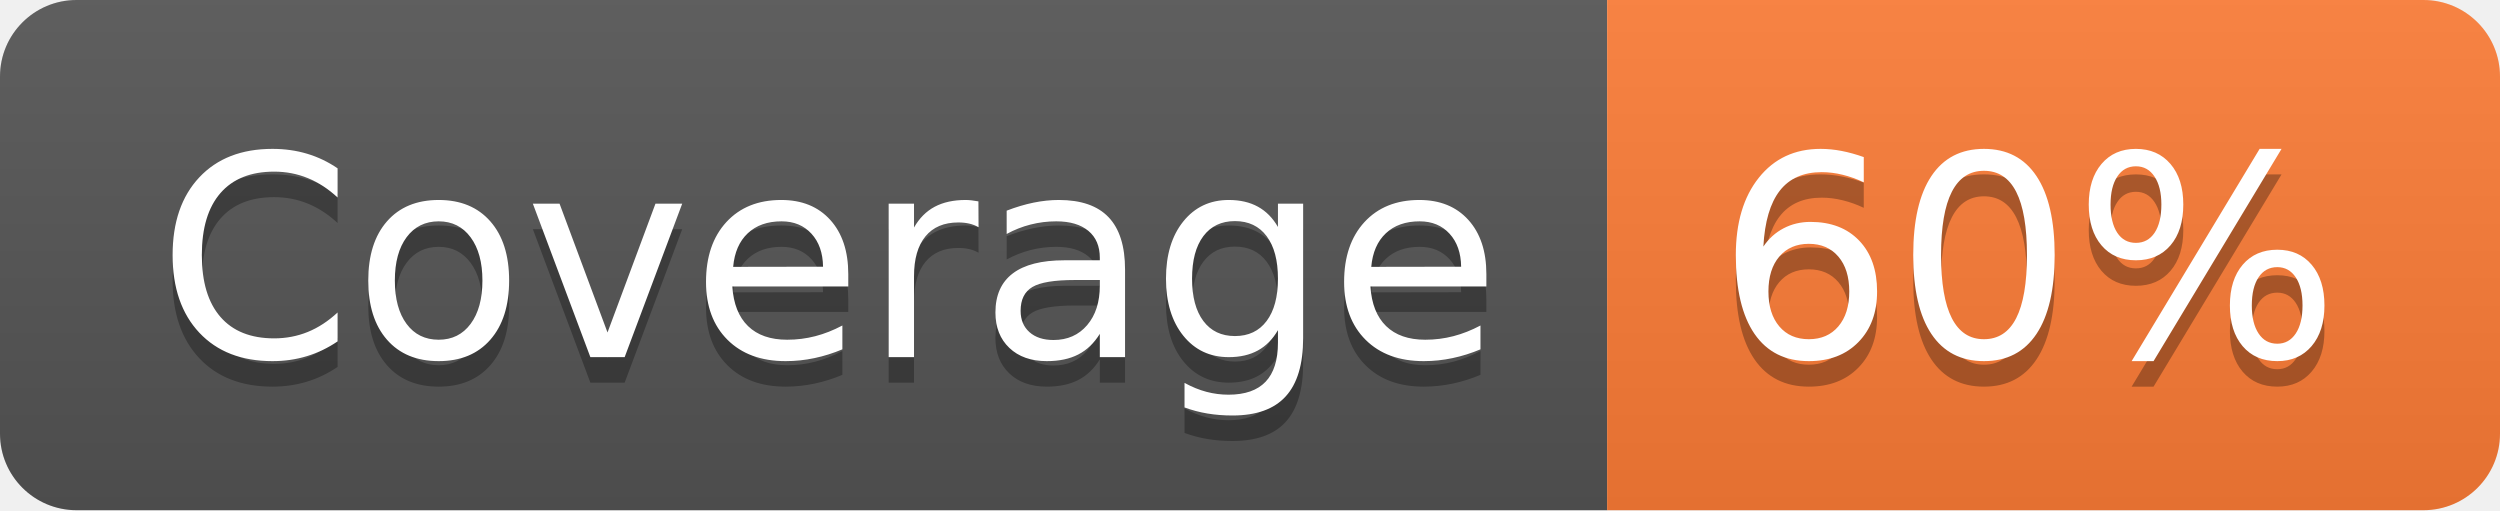
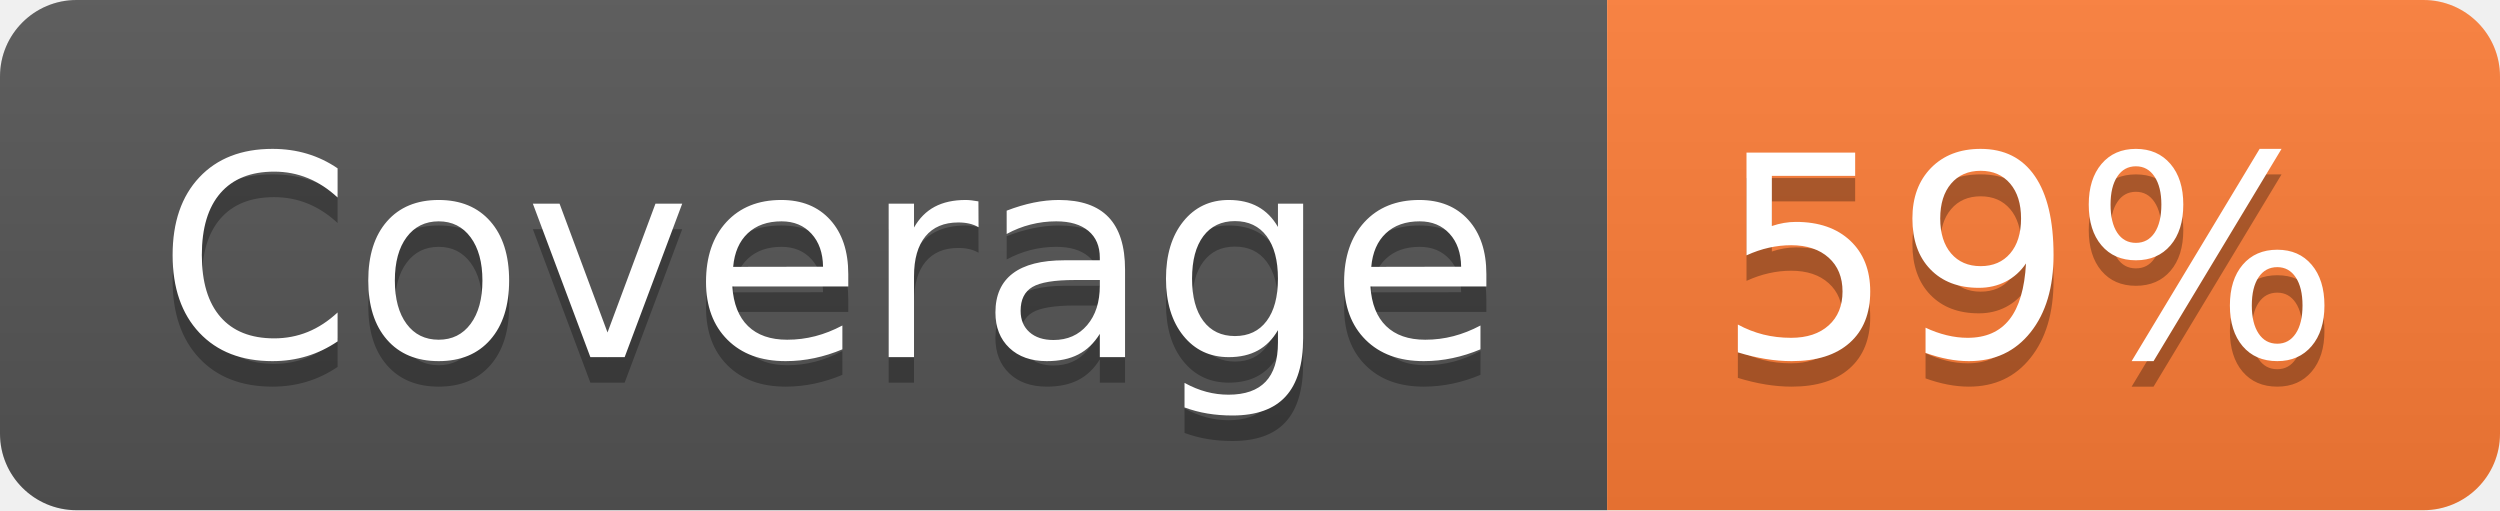
- <svg xmlns="http://www.w3.org/2000/svg" width="98" height="20" role="img" aria-label="Coverage: 60%">
+ <svg xmlns="http://www.w3.org/2000/svg" width="98" height="20" role="img" aria-label="Coverage: 59%">
  <linearGradient id="s" x2="0" y2="100%">
    <stop offset="0" stop-color="#bbb" stop-opacity=".1" />
    <stop offset="1" stop-opacity=".1" />
  </linearGradient>
  <clipPath id="r">
    <rect width="98" height="20" rx="3" fill="#fff" />
  </clipPath>
  <g clip-path="url(#r)">
    <rect width="63" height="20" fill="#555" />
    <rect x="63" width="35" height="20" fill="#fe7d37" />
    <rect width="98" height="20" fill="url(#s)" />
  </g>
  <g fill="#fff" text-anchor="middle" font-family="Verdana,Geneva,DejaVu Sans,sans-serif" text-rendering="geometricPrecision" font-size="110">
    <text aria-hidden="true" x="325" y="150" fill="#010101" fill-opacity=".3" transform="scale(.1)" textLength="530">Coverage</text>
    <text x="325" y="140" transform="scale(.1)" fill="#fff" textLength="530">Coverage</text>
-     <text aria-hidden="true" x="795" y="150" fill="#010101" fill-opacity=".3" transform="scale(.1)" textLength="250">60%</text>
-     <text x="795" y="140" transform="scale(.1)" fill="#fff" textLength="250">60%</text>
+     <text aria-hidden="true" x="795" y="150" fill="#010101" fill-opacity=".3" transform="scale(.1)" textLength="250">59%</text>
+     <text x="795" y="140" transform="scale(.1)" fill="#fff" textLength="250">59%</text>
  </g>
</svg>
